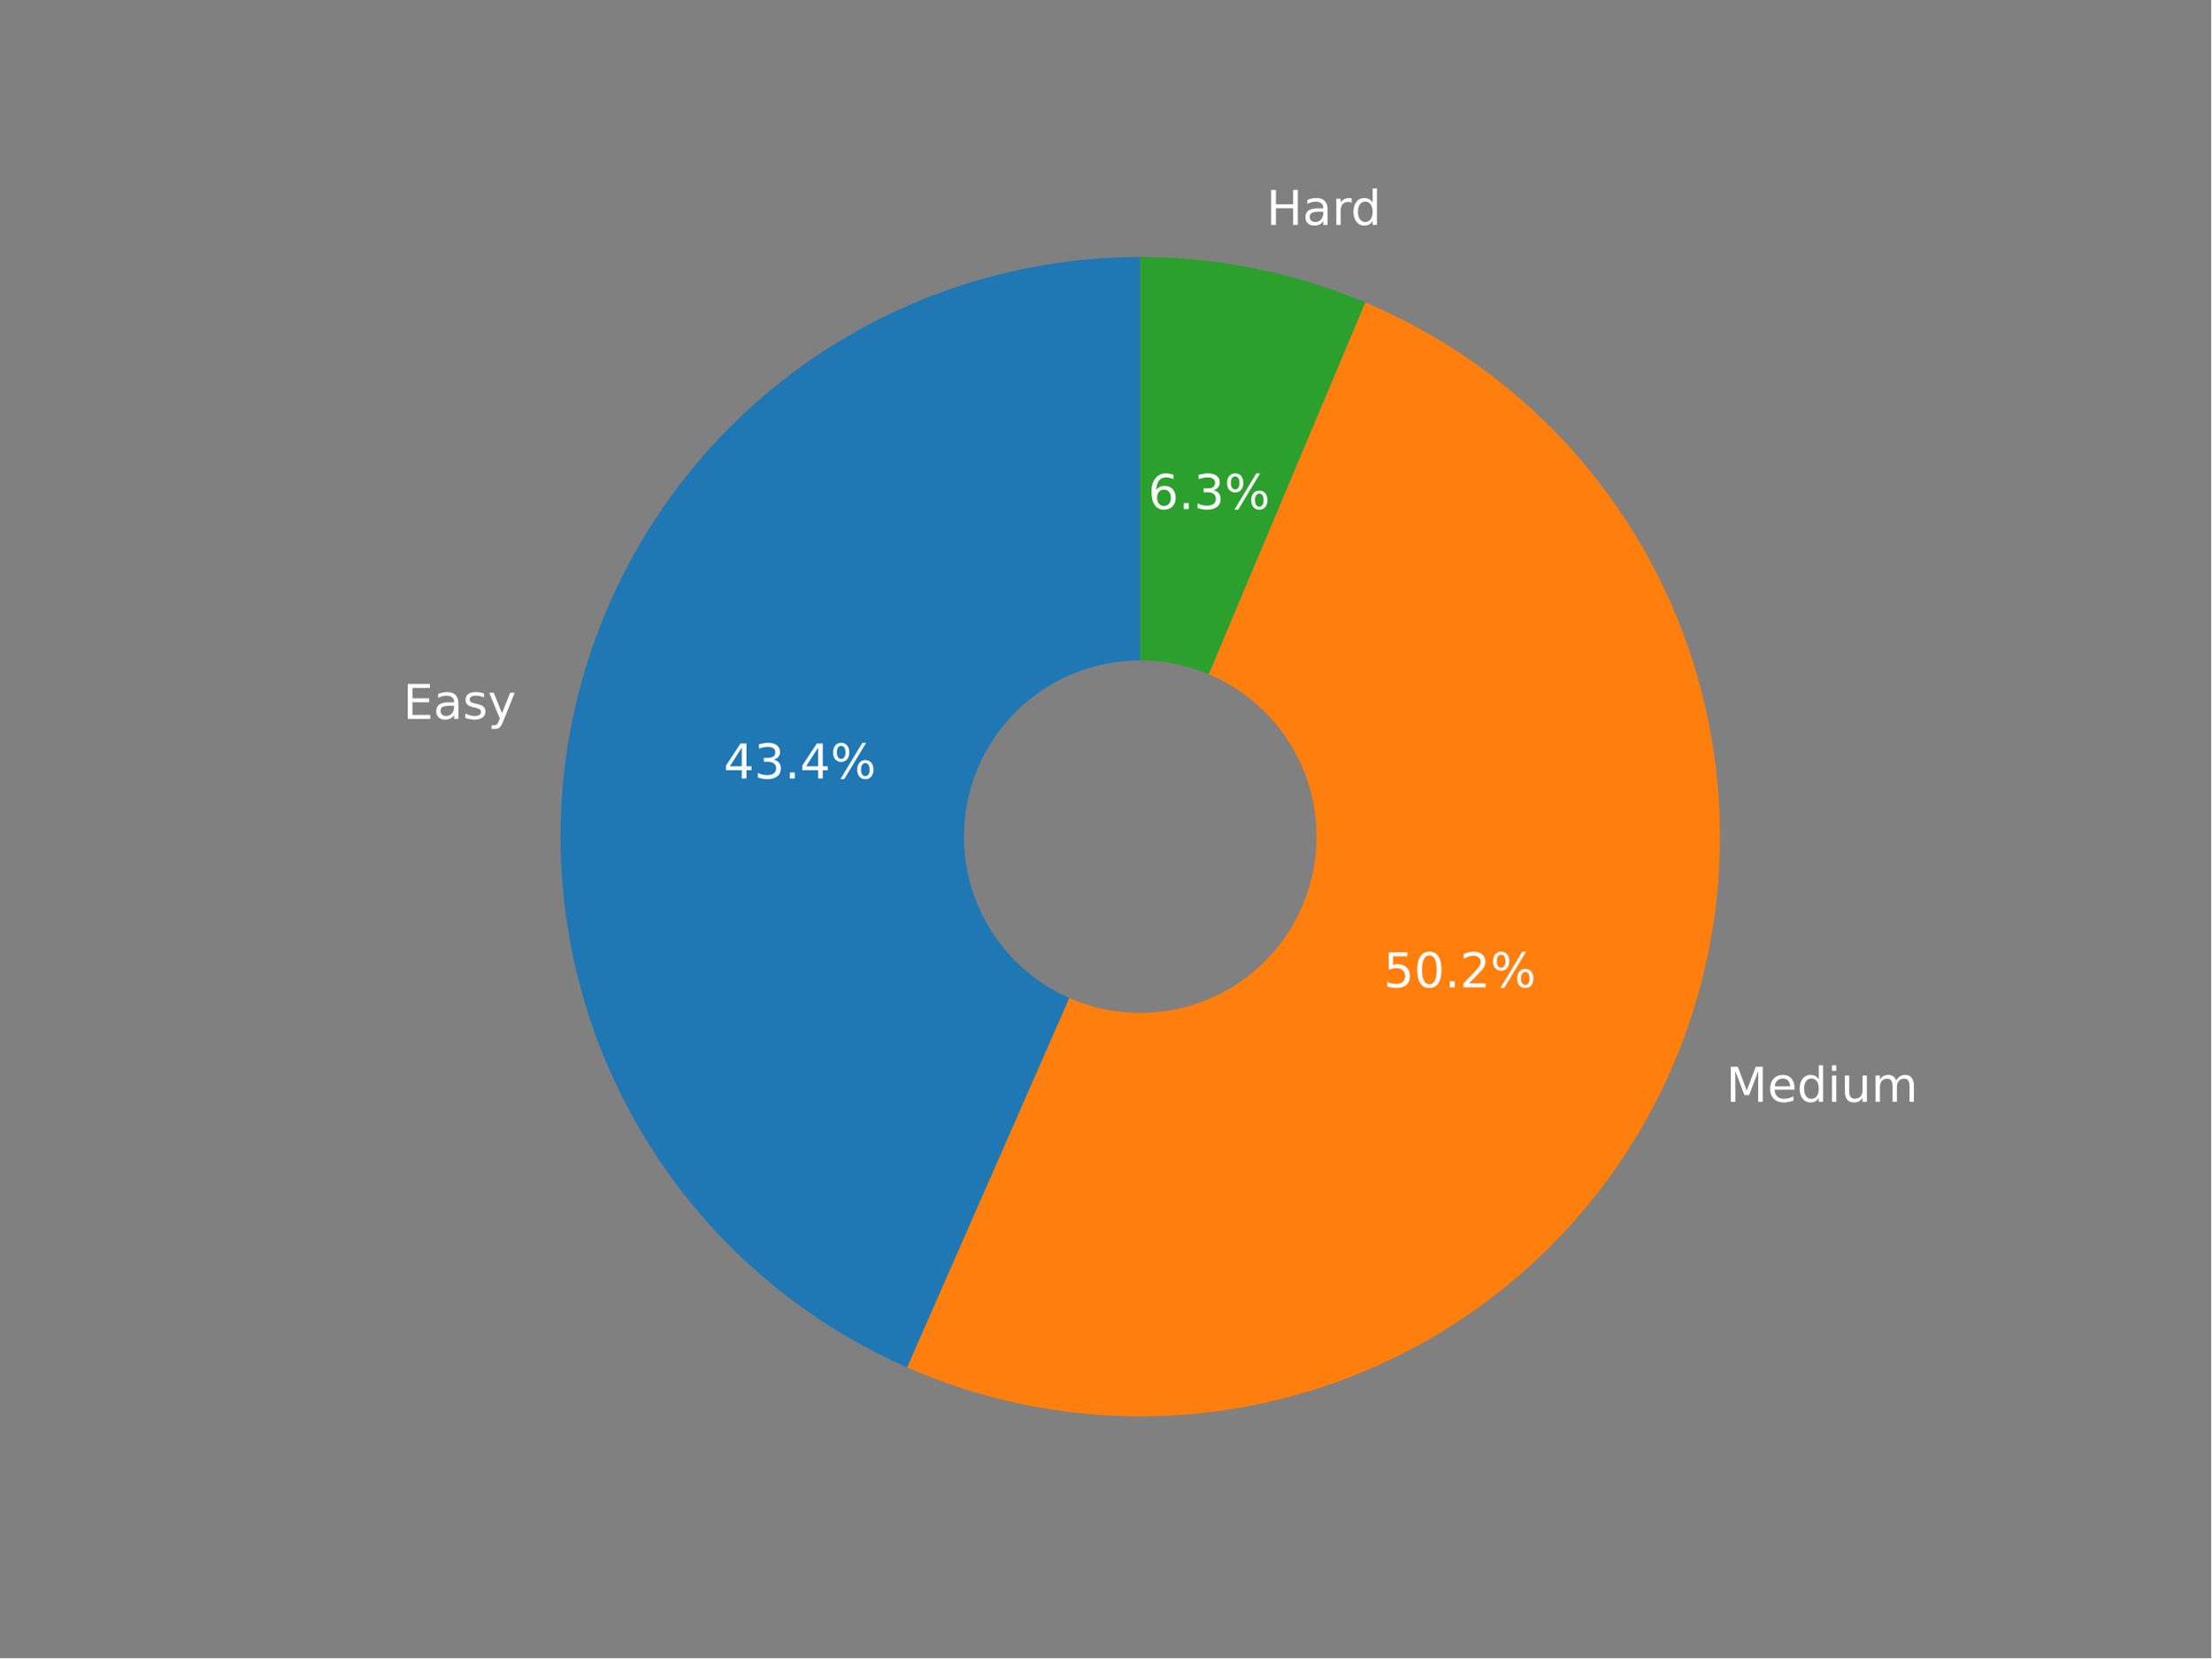
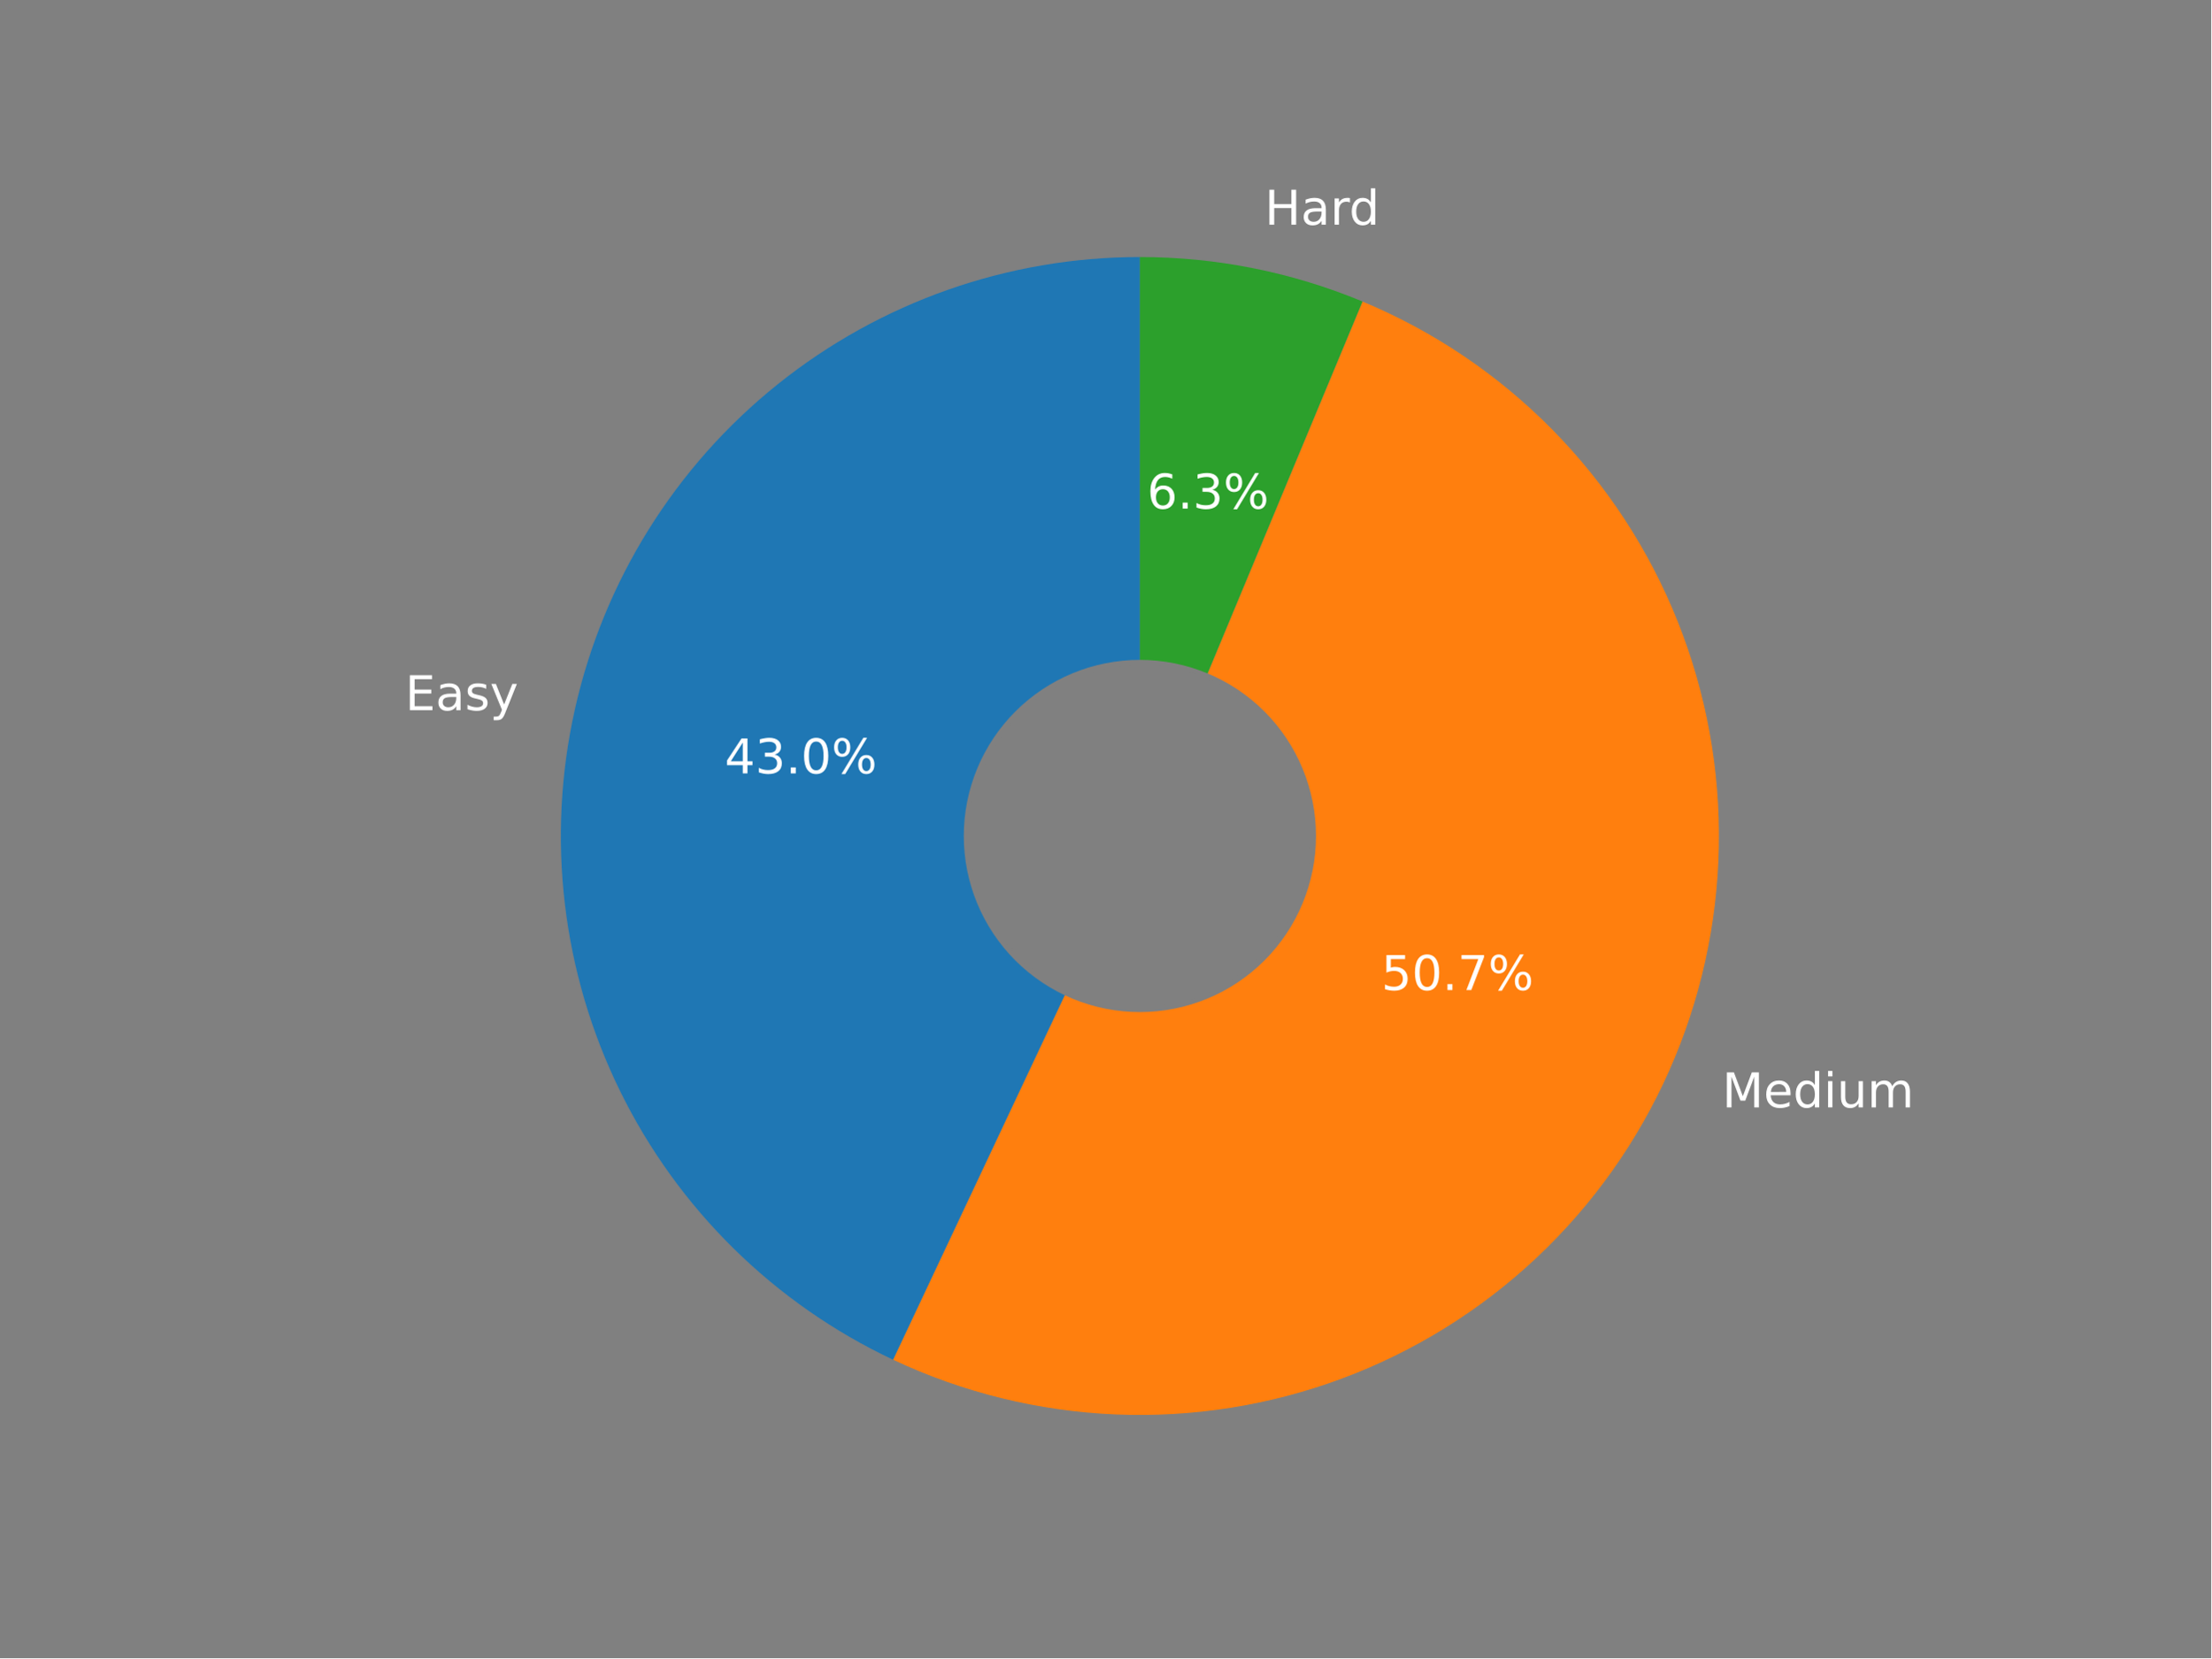
<svg xmlns="http://www.w3.org/2000/svg" xmlns:xlink="http://www.w3.org/1999/xlink" width="460.8pt" height="345.6pt" viewBox="0 0 460.8 345.6" version="1.1">
  <defs>
    <style type="text/css">*{stroke-linejoin: round; stroke-linecap: butt}</style>
  </defs>
  <g id="figure_1">
    <g id="patch_1">
      <path d="M 0 345.6  L 460.8 345.6  L 460.8 0  L 0 0  z " style="fill: #808080" />
    </g>
    <g id="axes_1">
      <g id="patch_2">
-         <path d="M 237.632 53.568  C 209.904 53.568 183.005 63.113 161.479 80.59  C 139.953 98.067 125.086 122.433 119.39 149.569  C 113.694 176.705 117.51 204.992 130.193 229.649  C 142.875 254.306 163.668 273.861 189.055 285.009  L 237.632 174.386  L 237.632 53.568  z " style="fill: #1f77b4" />
+         <path d="M 237.556 53.568  C 210.134 53.568 183.514 62.915 162.111 80.059  C 140.708 97.203 125.776 121.141 119.789 147.902  C 113.803 174.664 117.114 202.682 129.173 227.311  C 141.231 251.94 161.332 271.738 186.141 283.421  L 237.556 174.245  L 237.556 53.568  z " style="fill: #1f77b4" />
      </g>
      <g id="patch_3">
-         <path d="M 189.055 285.009  C 203.653 291.419 219.377 294.877 235.318 295.183  C 251.258 295.488 267.103 292.635 281.936 286.789  C 296.769 280.942 310.299 272.217 321.744 261.117  C 333.19 250.017 342.325 236.761 348.624 222.114  C 354.922 207.467 358.259 191.718 358.442 175.775  C 358.626 159.832 355.651 144.01 349.691 129.222  C 343.731 114.435 334.903 100.972 323.716 89.612  C 312.528 78.252 299.203 69.218 284.508 63.032  L 237.632 174.386  L 189.055 285.009  z " style="fill: #ff7f0e" />
+         <path d="M 186.141 283.421  C 200.687 290.272 216.457 294.146 232.521 294.817  C 248.585 295.488 264.623 292.942 279.69 287.328  C 294.756 281.714 308.55 273.146 320.259 262.127  C 331.968 251.108 341.357 237.86 347.875 223.162  C 354.392 208.463 357.907 192.61 358.212 176.534  C 358.517 160.459 355.606 144.483 349.651 129.549  C 343.696 114.614 334.815 101.019 323.533 89.563  C 312.25 78.108 298.792 69.023 283.949 62.842  L 237.556 174.245  L 186.141 283.421  z " style="fill: #ff7f0e" />
      </g>
      <g id="patch_4">
-         <path d="M 284.508 63.032  C 277.107 59.917 269.414 57.547 261.543 55.958  C 253.672 54.369 245.662 53.568 237.632 53.568  L 237.632 174.386  L 284.508 63.032  z " style="fill: #2ca02c" />
+         <path d="M 283.949 62.842  C 276.616 59.788 269 57.466 261.211 55.909  C 253.423 54.352 245.499 53.568 237.556 53.568  L 237.556 174.245  L 283.949 62.842  z " style="fill: #2ca02c" />
      </g>
      <g id="patch_5">
-         <path d="M 237.632 210.632  C 247.244 210.632 256.464 206.813 263.261 200.016  C 270.058 193.219 273.877 183.999 273.877 174.386  C 273.877 164.774 270.058 155.554 263.261 148.757  C 256.464 141.96 247.244 138.141 237.632 138.141  C 228.02 138.141 218.8 141.96 212.003 148.757  C 205.205 155.554 201.386 164.774 201.386 174.386  C 201.386 183.999 205.205 193.219 212.003 200.016  C 218.8 206.813 228.02 210.632 237.632 210.632  z " clip-path="url(#p6f6777a8af)" style="fill: #808080; stroke: #808080; stroke-linejoin: miter" />
+         <path d="M 237.556 210.448  C 247.157 210.448 256.367 206.634 263.156 199.845  C 269.945 193.056 273.759 183.846 273.759 174.245  C 273.759 164.644 269.945 155.435 263.156 148.646  C 256.367 141.857 247.157 138.042 237.556 138.042  C 227.955 138.042 218.746 141.857 211.957 148.646  C 205.168 155.435 201.353 164.644 201.353 174.245  C 201.353 183.846 205.168 193.056 211.957 199.845  C 218.746 206.634 227.955 210.448 237.556 210.448  z " clip-path="url(#p006928c89b)" style="fill: #808080; stroke: #808080; stroke-linejoin: miter" />
      </g>
      <g id="matplotlib.axis_1" />
      <g id="matplotlib.axis_2" />
      <g id="text_1">
-         <g style="fill: #ffffff" transform="translate(83.99077 149.8464)scale(0.1 -0.1)">
+         <g style="fill: #ffffff" transform="translate(84.43775 148.0274)scale(0.1 -0.1)">
          <defs>
            <path id="DejaVuSans-45" d="M 628 4666  L 3578 4666  L 3578 4134  L 1259 4134  L 1259 2753  L 3481 2753  L 3481 2222  L 1259 2222  L 1259 531  L 3634 531  L 3634 0  L 628 0  L 628 4666  z " transform="scale(0.015625)" />
            <path id="DejaVuSans-61" d="M 2194 1759  Q 1497 1759 1228 1600  Q 959 1441 959 1056  Q 959 750 1161 570  Q 1363 391 1709 391  Q 2188 391 2477 730  Q 2766 1069 2766 1631  L 2766 1759  L 2194 1759  z M 3341 1997  L 3341 0  L 2766 0  L 2766 531  Q 2569 213 2275 61  Q 1981 -91 1556 -91  Q 1019 -91 701 211  Q 384 513 384 1019  Q 384 1609 779 1909  Q 1175 2209 1959 2209  L 2766 2209  L 2766 2266  Q 2766 2663 2505 2880  Q 2244 3097 1772 3097  Q 1472 3097 1187 3025  Q 903 2953 641 2809  L 641 3341  Q 956 3463 1253 3523  Q 1550 3584 1831 3584  Q 2591 3584 2966 3190  Q 3341 2797 3341 1997  z " transform="scale(0.015625)" />
            <path id="DejaVuSans-73" d="M 2834 3397  L 2834 2853  Q 2591 2978 2328 3040  Q 2066 3103 1784 3103  Q 1356 3103 1142 2972  Q 928 2841 928 2578  Q 928 2378 1081 2264  Q 1234 2150 1697 2047  L 1894 2003  Q 2506 1872 2764 1633  Q 3022 1394 3022 966  Q 3022 478 2636 193  Q 2250 -91 1575 -91  Q 1294 -91 989 -36  Q 684 19 347 128  L 347 722  Q 666 556 975 473  Q 1284 391 1588 391  Q 1994 391 2212 530  Q 2431 669 2431 922  Q 2431 1156 2273 1281  Q 2116 1406 1581 1522  L 1381 1569  Q 847 1681 609 1914  Q 372 2147 372 2553  Q 372 3047 722 3315  Q 1072 3584 1716 3584  Q 2034 3584 2315 3537  Q 2597 3491 2834 3397  z " transform="scale(0.015625)" />
            <path id="DejaVuSans-79" d="M 2059 -325  Q 1816 -950 1584 -1140  Q 1353 -1331 966 -1331  L 506 -1331  L 506 -850  L 844 -850  Q 1081 -850 1212 -737  Q 1344 -625 1503 -206  L 1606 56  L 191 3500  L 800 3500  L 1894 763  L 2988 3500  L 3597 3500  L 2059 -325  z " transform="scale(0.015625)" />
          </defs>
          <use xlink:href="#DejaVuSans-45" />
          <use xlink:href="#DejaVuSans-61" x="63.184" />
          <use xlink:href="#DejaVuSans-73" x="124.463" />
          <use xlink:href="#DejaVuSans-79" x="176.562" />
        </g>
      </g>
      <g id="text_2">
-         <g style="fill: #ffffff" transform="translate(150.8032 162.2552)scale(0.1 -0.1)">
+         <g style="fill: #ffffff" transform="translate(151.0126 161.1988)scale(0.1 -0.1)">
          <defs>
            <path id="DejaVuSans-34" d="M 2419 4116  L 825 1625  L 2419 1625  L 2419 4116  z M 2253 4666  L 3047 4666  L 3047 1625  L 3713 1625  L 3713 1100  L 3047 1100  L 3047 0  L 2419 0  L 2419 1100  L 313 1100  L 313 1709  L 2253 4666  z " transform="scale(0.015625)" />
            <path id="DejaVuSans-33" d="M 2597 2516  Q 3050 2419 3304 2112  Q 3559 1806 3559 1356  Q 3559 666 3084 287  Q 2609 -91 1734 -91  Q 1441 -91 1130 -33  Q 819 25 488 141  L 488 750  Q 750 597 1062 519  Q 1375 441 1716 441  Q 2309 441 2620 675  Q 2931 909 2931 1356  Q 2931 1769 2642 2001  Q 2353 2234 1838 2234  L 1294 2234  L 1294 2753  L 1863 2753  Q 2328 2753 2575 2939  Q 2822 3125 2822 3475  Q 2822 3834 2567 4026  Q 2313 4219 1838 4219  Q 1578 4219 1281 4162  Q 984 4106 628 3988  L 628 4550  Q 988 4650 1302 4700  Q 1616 4750 1894 4750  Q 2613 4750 3031 4423  Q 3450 4097 3450 3541  Q 3450 3153 3228 2886  Q 3006 2619 2597 2516  z " transform="scale(0.015625)" />
            <path id="DejaVuSans-2e" d="M 684 794  L 1344 794  L 1344 0  L 684 0  L 684 794  z " transform="scale(0.015625)" />
+             <path id="DejaVuSans-30" d="M 2034 4250  Q 1547 4250 1301 3770  Q 1056 3291 1056 2328  Q 1056 1369 1301 889  Q 1547 409 2034 409  Q 2525 409 2770 889  Q 3016 1369 3016 2328  Q 3016 3291 2770 3770  Q 2525 4250 2034 4250  z M 2034 4750  Q 2819 4750 3233 4129  Q 3647 3509 3647 2328  Q 3647 1150 3233 529  Q 2819 -91 2034 -91  Q 1250 -91 836 529  Q 422 1150 422 2328  Q 422 3509 836 4129  Q 1250 4750 2034 4750  z " transform="scale(0.015625)" />
            <path id="DejaVuSans-25" d="M 4653 2053  Q 4381 2053 4226 1822  Q 4072 1591 4072 1178  Q 4072 772 4226 539  Q 4381 306 4653 306  Q 4919 306 5073 539  Q 5228 772 5228 1178  Q 5228 1588 5073 1820  Q 4919 2053 4653 2053  z M 4653 2450  Q 5147 2450 5437 2106  Q 5728 1763 5728 1178  Q 5728 594 5436 251  Q 5144 -91 4653 -91  Q 4153 -91 3862 251  Q 3572 594 3572 1178  Q 3572 1766 3864 2108  Q 4156 2450 4653 2450  z M 1428 4353  Q 1159 4353 1004 4120  Q 850 3888 850 3481  Q 850 3069 1003 2837  Q 1156 2606 1428 2606  Q 1700 2606 1854 2837  Q 2009 3069 2009 3481  Q 2009 3884 1853 4118  Q 1697 4353 1428 4353  z M 4250 4750  L 4750 4750  L 1831 -91  L 1331 -91  L 4250 4750  z M 1428 4750  Q 1922 4750 2215 4408  Q 2509 4066 2509 3481  Q 2509 2891 2217 2550  Q 1925 2209 1428 2209  Q 931 2209 642 2551  Q 353 2894 353 3481  Q 353 4063 643 4406  Q 934 4750 1428 4750  z " transform="scale(0.015625)" />
          </defs>
          <use xlink:href="#DejaVuSans-34" />
          <use xlink:href="#DejaVuSans-33" x="63.623" />
          <use xlink:href="#DejaVuSans-2e" x="127.246" />
-           <use xlink:href="#DejaVuSans-34" x="159.033" />
+           <use xlink:href="#DejaVuSans-30" x="159.033" />
          <use xlink:href="#DejaVuSans-25" x="222.656" />
        </g>
      </g>
      <g id="text_3">
-         <g style="fill: #ffffff" transform="translate(359.7228 229.6463)scale(0.1 -0.1)">
+         <g style="fill: #ffffff" transform="translate(358.9065 230.8126)scale(0.1 -0.1)">
          <defs>
            <path id="DejaVuSans-4d" d="M 628 4666  L 1569 4666  L 2759 1491  L 3956 4666  L 4897 4666  L 4897 0  L 4281 0  L 4281 4097  L 3078 897  L 2444 897  L 1241 4097  L 1241 0  L 628 0  L 628 4666  z " transform="scale(0.015625)" />
            <path id="DejaVuSans-65" d="M 3597 1894  L 3597 1613  L 953 1613  Q 991 1019 1311 708  Q 1631 397 2203 397  Q 2534 397 2845 478  Q 3156 559 3463 722  L 3463 178  Q 3153 47 2828 -22  Q 2503 -91 2169 -91  Q 1331 -91 842 396  Q 353 884 353 1716  Q 353 2575 817 3079  Q 1281 3584 2069 3584  Q 2775 3584 3186 3129  Q 3597 2675 3597 1894  z M 3022 2063  Q 3016 2534 2758 2815  Q 2500 3097 2075 3097  Q 1594 3097 1305 2825  Q 1016 2553 972 2059  L 3022 2063  z " transform="scale(0.015625)" />
            <path id="DejaVuSans-64" d="M 2906 2969  L 2906 4863  L 3481 4863  L 3481 0  L 2906 0  L 2906 525  Q 2725 213 2448 61  Q 2172 -91 1784 -91  Q 1150 -91 751 415  Q 353 922 353 1747  Q 353 2572 751 3078  Q 1150 3584 1784 3584  Q 2172 3584 2448 3432  Q 2725 3281 2906 2969  z M 947 1747  Q 947 1113 1208 752  Q 1469 391 1925 391  Q 2381 391 2643 752  Q 2906 1113 2906 1747  Q 2906 2381 2643 2742  Q 2381 3103 1925 3103  Q 1469 3103 1208 2742  Q 947 2381 947 1747  z " transform="scale(0.015625)" />
            <path id="DejaVuSans-69" d="M 603 3500  L 1178 3500  L 1178 0  L 603 0  L 603 3500  z M 603 4863  L 1178 4863  L 1178 4134  L 603 4134  L 603 4863  z " transform="scale(0.015625)" />
            <path id="DejaVuSans-75" d="M 544 1381  L 544 3500  L 1119 3500  L 1119 1403  Q 1119 906 1312 657  Q 1506 409 1894 409  Q 2359 409 2629 706  Q 2900 1003 2900 1516  L 2900 3500  L 3475 3500  L 3475 0  L 2900 0  L 2900 538  Q 2691 219 2414 64  Q 2138 -91 1772 -91  Q 1169 -91 856 284  Q 544 659 544 1381  z M 1991 3584  L 1991 3584  z " transform="scale(0.015625)" />
            <path id="DejaVuSans-6d" d="M 3328 2828  Q 3544 3216 3844 3400  Q 4144 3584 4550 3584  Q 5097 3584 5394 3201  Q 5691 2819 5691 2113  L 5691 0  L 5113 0  L 5113 2094  Q 5113 2597 4934 2840  Q 4756 3084 4391 3084  Q 3944 3084 3684 2787  Q 3425 2491 3425 1978  L 3425 0  L 2847 0  L 2847 2094  Q 2847 2600 2669 2842  Q 2491 3084 2119 3084  Q 1678 3084 1418 2786  Q 1159 2488 1159 1978  L 1159 0  L 581 0  L 581 3500  L 1159 3500  L 1159 2956  Q 1356 3278 1631 3431  Q 1906 3584 2284 3584  Q 2666 3584 2933 3390  Q 3200 3197 3328 2828  z " transform="scale(0.015625)" />
          </defs>
          <use xlink:href="#DejaVuSans-4d" />
          <use xlink:href="#DejaVuSans-65" x="86.279" />
          <use xlink:href="#DejaVuSans-64" x="147.803" />
          <use xlink:href="#DejaVuSans-69" x="211.279" />
          <use xlink:href="#DejaVuSans-75" x="239.062" />
          <use xlink:href="#DejaVuSans-6d" x="302.441" />
        </g>
      </g>
      <g id="text_4">
-         <g style="fill: #ffffff" transform="translate(288.3433 205.7824)scale(0.1 -0.1)">
+         <g style="fill: #ffffff" transform="translate(287.8637 206.3544)scale(0.1 -0.1)">
          <defs>
            <path id="DejaVuSans-35" d="M 691 4666  L 3169 4666  L 3169 4134  L 1269 4134  L 1269 2991  Q 1406 3038 1543 3061  Q 1681 3084 1819 3084  Q 2600 3084 3056 2656  Q 3513 2228 3513 1497  Q 3513 744 3044 326  Q 2575 -91 1722 -91  Q 1428 -91 1123 -41  Q 819 9 494 109  L 494 744  Q 775 591 1075 516  Q 1375 441 1709 441  Q 2250 441 2565 725  Q 2881 1009 2881 1497  Q 2881 1984 2565 2268  Q 2250 2553 1709 2553  Q 1456 2553 1204 2497  Q 953 2441 691 2322  L 691 4666  z " transform="scale(0.015625)" />
-             <path id="DejaVuSans-30" d="M 2034 4250  Q 1547 4250 1301 3770  Q 1056 3291 1056 2328  Q 1056 1369 1301 889  Q 1547 409 2034 409  Q 2525 409 2770 889  Q 3016 1369 3016 2328  Q 3016 3291 2770 3770  Q 2525 4250 2034 4250  z M 2034 4750  Q 2819 4750 3233 4129  Q 3647 3509 3647 2328  Q 3647 1150 3233 529  Q 2819 -91 2034 -91  Q 1250 -91 836 529  Q 422 1150 422 2328  Q 422 3509 836 4129  Q 1250 4750 2034 4750  z " transform="scale(0.015625)" />
-             <path id="DejaVuSans-32" d="M 1228 531  L 3431 531  L 3431 0  L 469 0  L 469 531  Q 828 903 1448 1529  Q 2069 2156 2228 2338  Q 2531 2678 2651 2914  Q 2772 3150 2772 3378  Q 2772 3750 2511 3984  Q 2250 4219 1831 4219  Q 1534 4219 1204 4116  Q 875 4013 500 3803  L 500 4441  Q 881 4594 1212 4672  Q 1544 4750 1819 4750  Q 2544 4750 2975 4387  Q 3406 4025 3406 3419  Q 3406 3131 3298 2873  Q 3191 2616 2906 2266  Q 2828 2175 2409 1742  Q 1991 1309 1228 531  z " transform="scale(0.015625)" />
+             <path id="DejaVuSans-37" d="M 525 4666  L 3525 4666  L 3525 4397  L 1831 0  L 1172 0  L 2766 4134  L 525 4134  L 525 4666  z " transform="scale(0.015625)" />
          </defs>
          <use xlink:href="#DejaVuSans-35" />
          <use xlink:href="#DejaVuSans-30" x="63.623" />
          <use xlink:href="#DejaVuSans-2e" x="127.246" />
-           <use xlink:href="#DejaVuSans-32" x="159.033" />
+           <use xlink:href="#DejaVuSans-37" x="159.033" />
          <use xlink:href="#DejaVuSans-25" x="222.656" />
        </g>
      </g>
      <g id="text_5">
-         <g style="fill: #ffffff" transform="translate(263.9339 46.87421)scale(0.1 -0.1)">
+         <g style="fill: #ffffff" transform="translate(263.577 46.83494)scale(0.1 -0.1)">
          <defs>
            <path id="DejaVuSans-48" d="M 628 4666  L 1259 4666  L 1259 2753  L 3553 2753  L 3553 4666  L 4184 4666  L 4184 0  L 3553 0  L 3553 2222  L 1259 2222  L 1259 0  L 628 0  L 628 4666  z " transform="scale(0.015625)" />
            <path id="DejaVuSans-72" d="M 2631 2963  Q 2534 3019 2420 3045  Q 2306 3072 2169 3072  Q 1681 3072 1420 2755  Q 1159 2438 1159 1844  L 1159 0  L 581 0  L 581 3500  L 1159 3500  L 1159 2956  Q 1341 3275 1631 3429  Q 1922 3584 2338 3584  Q 2397 3584 2469 3576  Q 2541 3569 2628 3553  L 2631 2963  z " transform="scale(0.015625)" />
          </defs>
          <use xlink:href="#DejaVuSans-48" />
          <use xlink:href="#DejaVuSans-61" x="75.195" />
          <use xlink:href="#DejaVuSans-72" x="136.475" />
          <use xlink:href="#DejaVuSans-64" x="175.838" />
        </g>
      </g>
      <g id="text_6">
-         <g style="fill: #ffffff" transform="translate(239.2761 106.0886)scale(0.1 -0.1)">
+         <g style="fill: #ffffff" transform="translate(239.047 106.0029)scale(0.1 -0.1)">
          <defs>
            <path id="DejaVuSans-36" d="M 2113 2584  Q 1688 2584 1439 2293  Q 1191 2003 1191 1497  Q 1191 994 1439 701  Q 1688 409 2113 409  Q 2538 409 2786 701  Q 3034 994 3034 1497  Q 3034 2003 2786 2293  Q 2538 2584 2113 2584  z M 3366 4563  L 3366 3988  Q 3128 4100 2886 4159  Q 2644 4219 2406 4219  Q 1781 4219 1451 3797  Q 1122 3375 1075 2522  Q 1259 2794 1537 2939  Q 1816 3084 2150 3084  Q 2853 3084 3261 2657  Q 3669 2231 3669 1497  Q 3669 778 3244 343  Q 2819 -91 2113 -91  Q 1303 -91 875 529  Q 447 1150 447 2328  Q 447 3434 972 4092  Q 1497 4750 2381 4750  Q 2619 4750 2861 4703  Q 3103 4656 3366 4563  z " transform="scale(0.015625)" />
          </defs>
          <use xlink:href="#DejaVuSans-36" />
          <use xlink:href="#DejaVuSans-2e" x="63.623" />
          <use xlink:href="#DejaVuSans-33" x="95.41" />
          <use xlink:href="#DejaVuSans-25" x="159.033" />
        </g>
      </g>
    </g>
  </g>
  <defs>
-     <clipPath id="p6f6777a8af">
+     <clipPath id="p006928c89b">
      <rect x="57.6" y="41.472" width="357.12" height="266.112" />
    </clipPath>
  </defs>
</svg>
